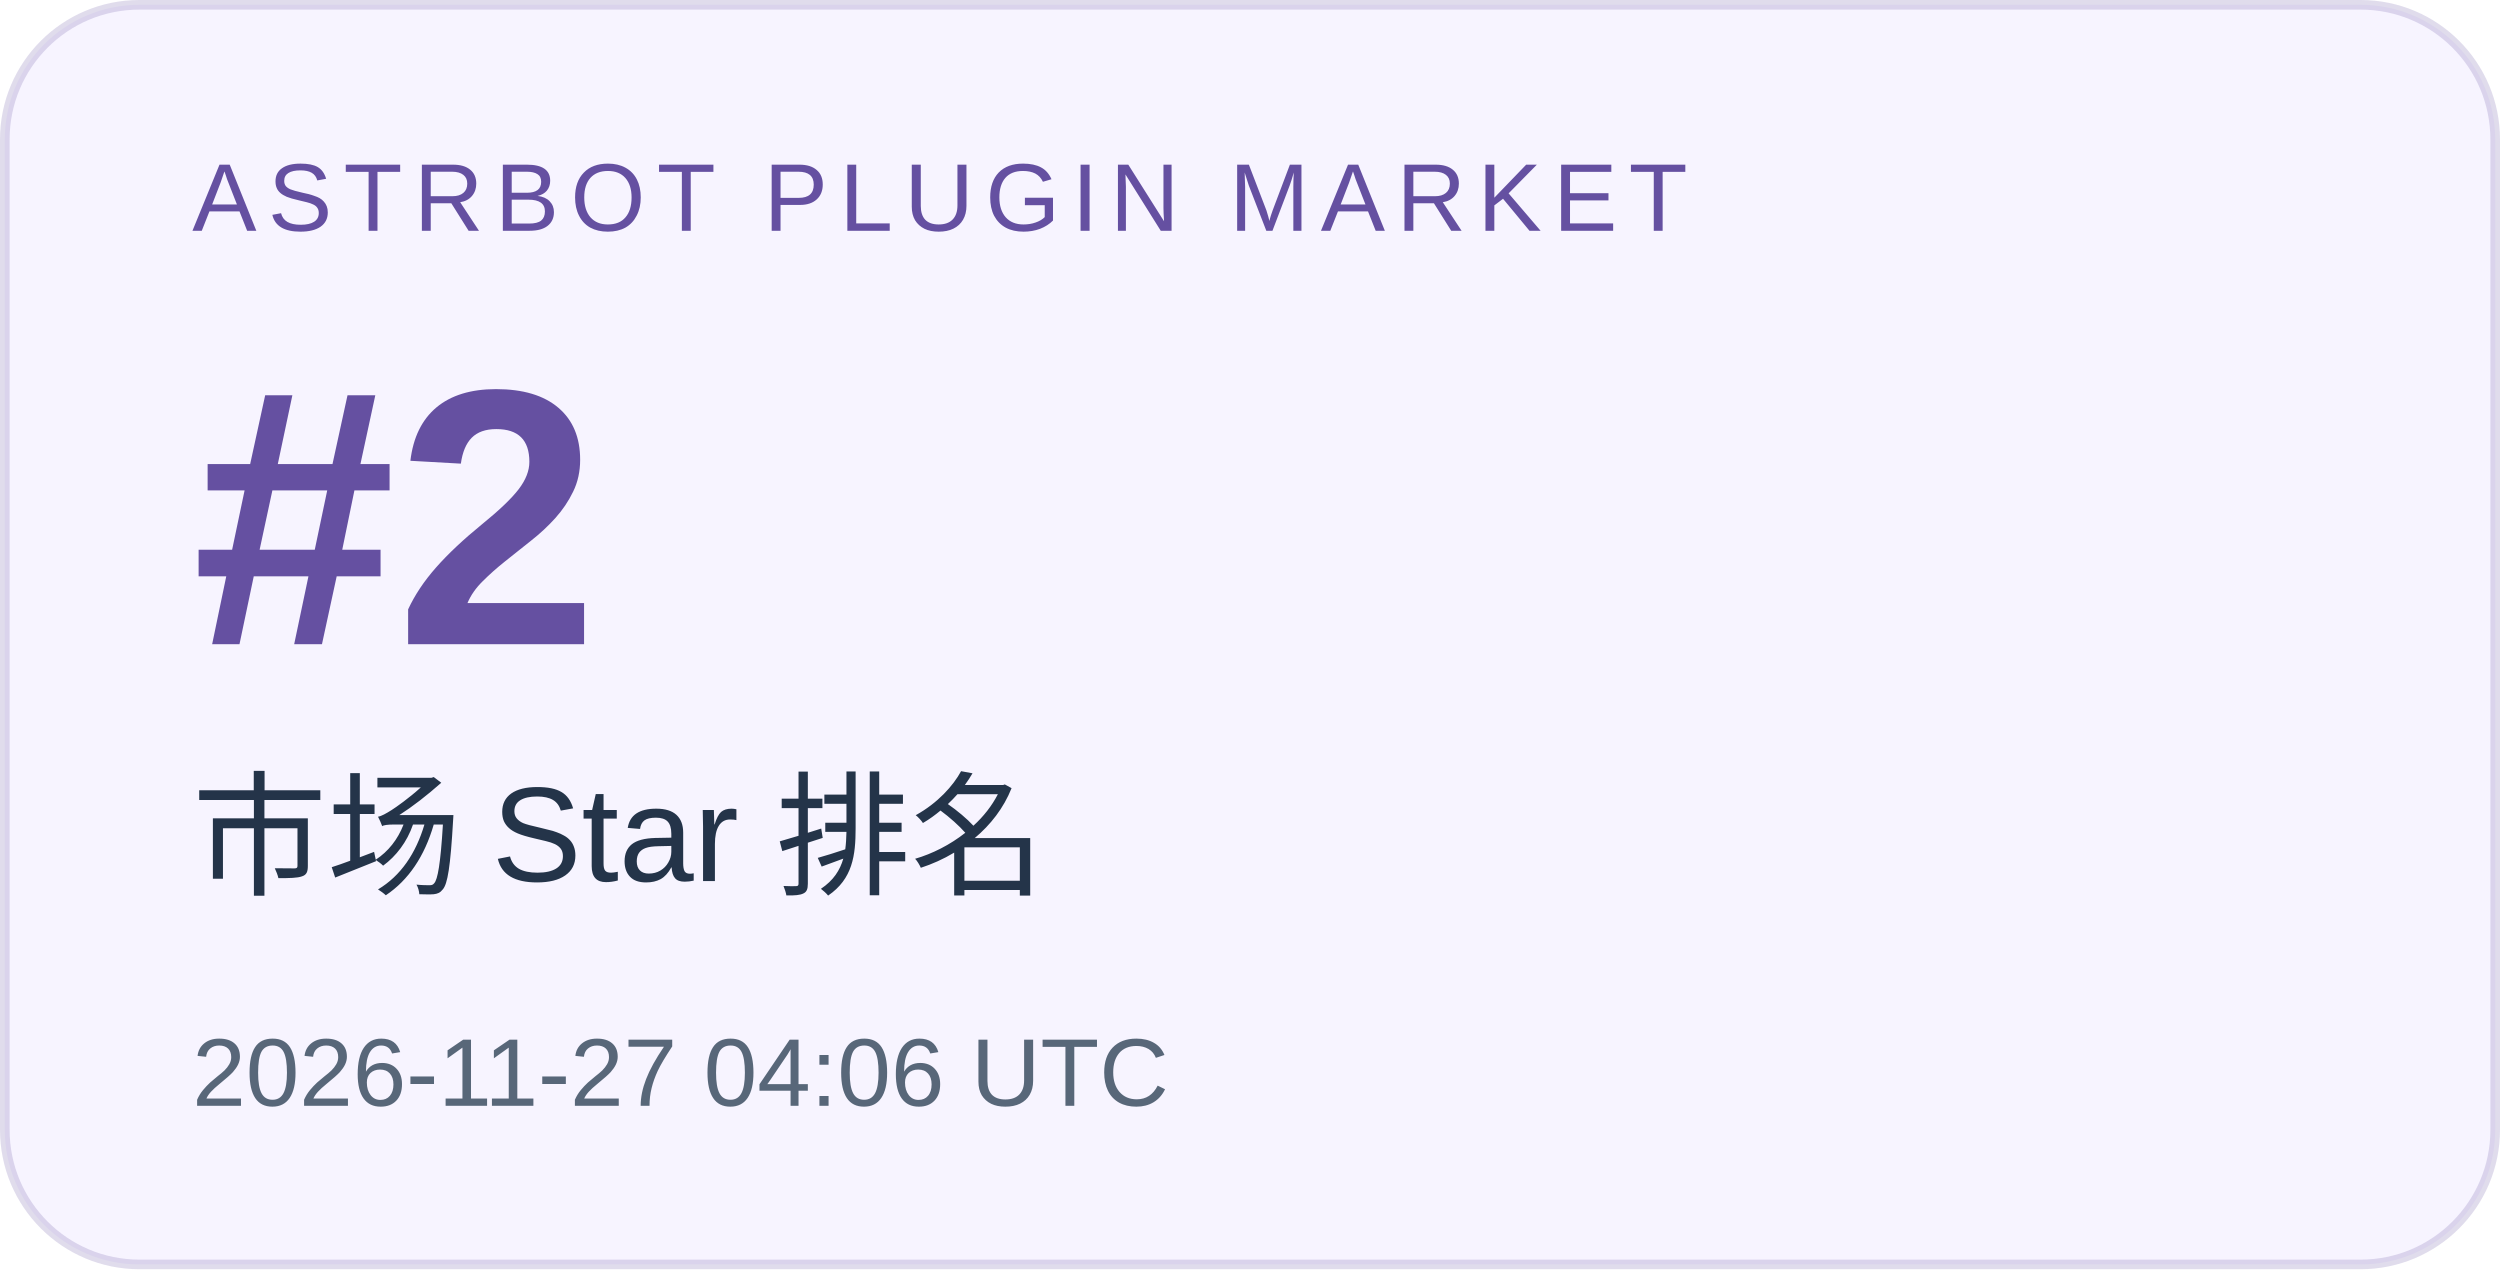
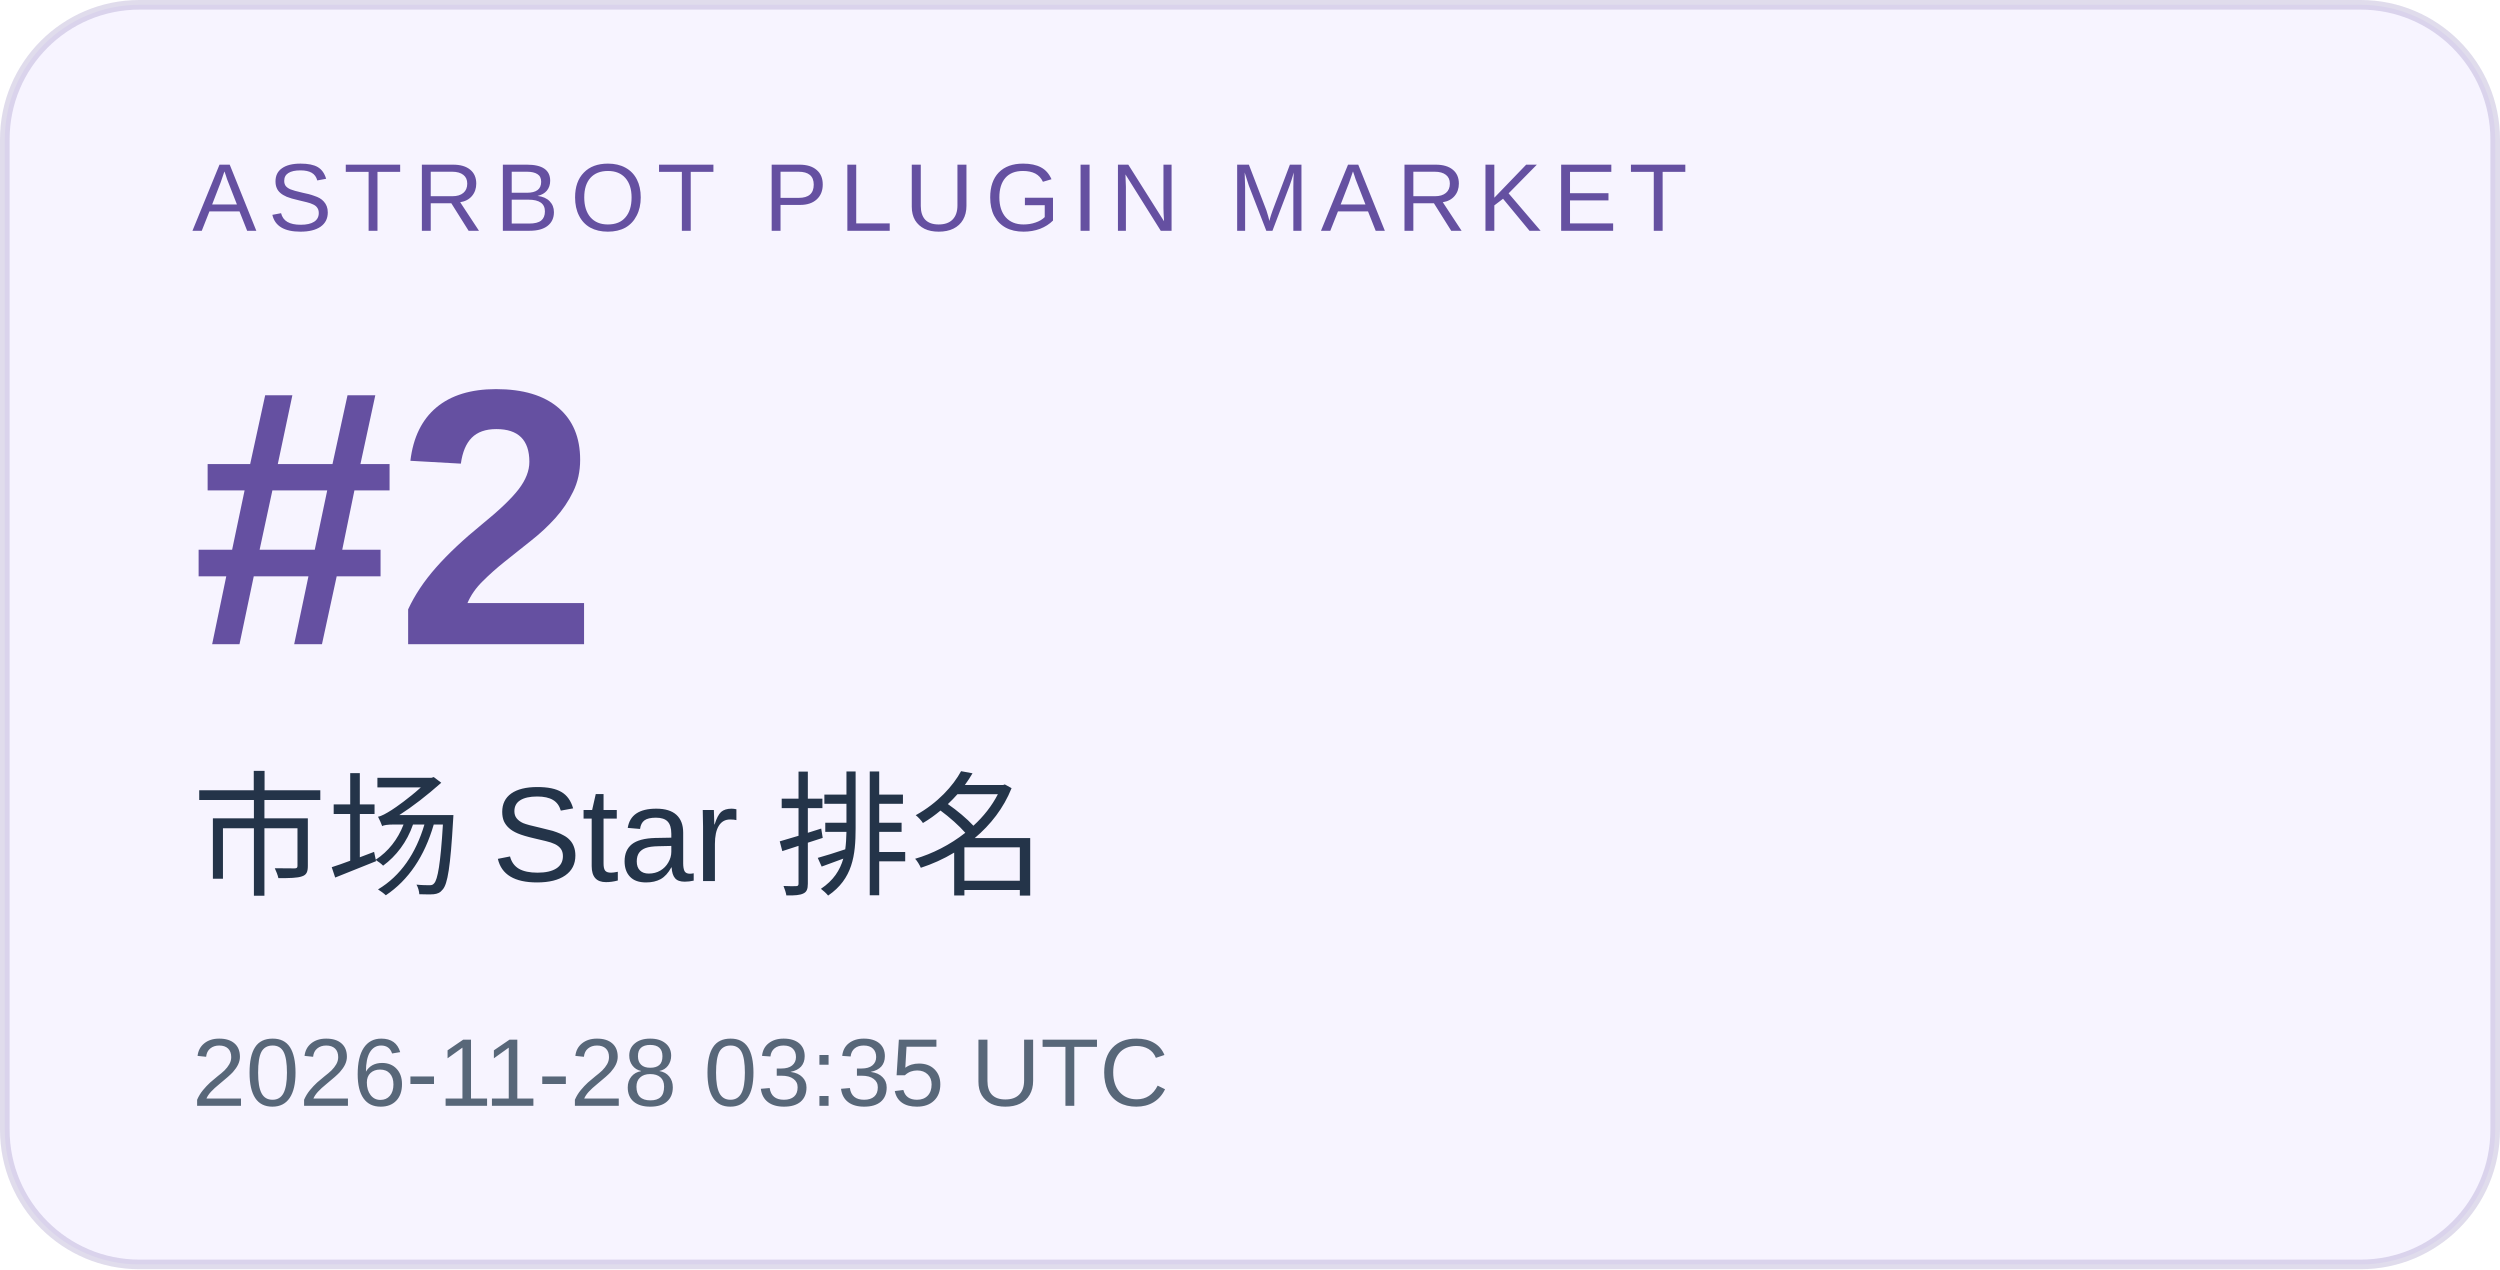
<svg xmlns="http://www.w3.org/2000/svg" width="260" height="132" viewBox="0 0 260 132" role="img" aria-labelledby="title desc">
  <rect x="0.5" y="0.5" width="259" height="131" rx="14" fill="#f7f4ff" stroke="#6550a1" stroke-opacity=".2" />
  <g font-family="Arial, Microsoft YaHei, sans-serif">
    <text x="20" y="24" font-size="10" letter-spacing="1.2" fill="#6550a1">ASTRBOT PLUGIN MARKET</text>
    <text x="20" y="67" font-size="38" font-weight="700" fill="#6550a1">#2</text>
    <text x="20" y="92" font-size="14" fill="#243449">市场 Star 排名</text>
-     <text x="20" y="115" font-size="10" fill="#586779">2026-11-27 04:06 UTC</text>
+     <text x="20" y="115" font-size="10" fill="#586779">2026-11-28 03:35 UTC</text>
  </g>
</svg>
